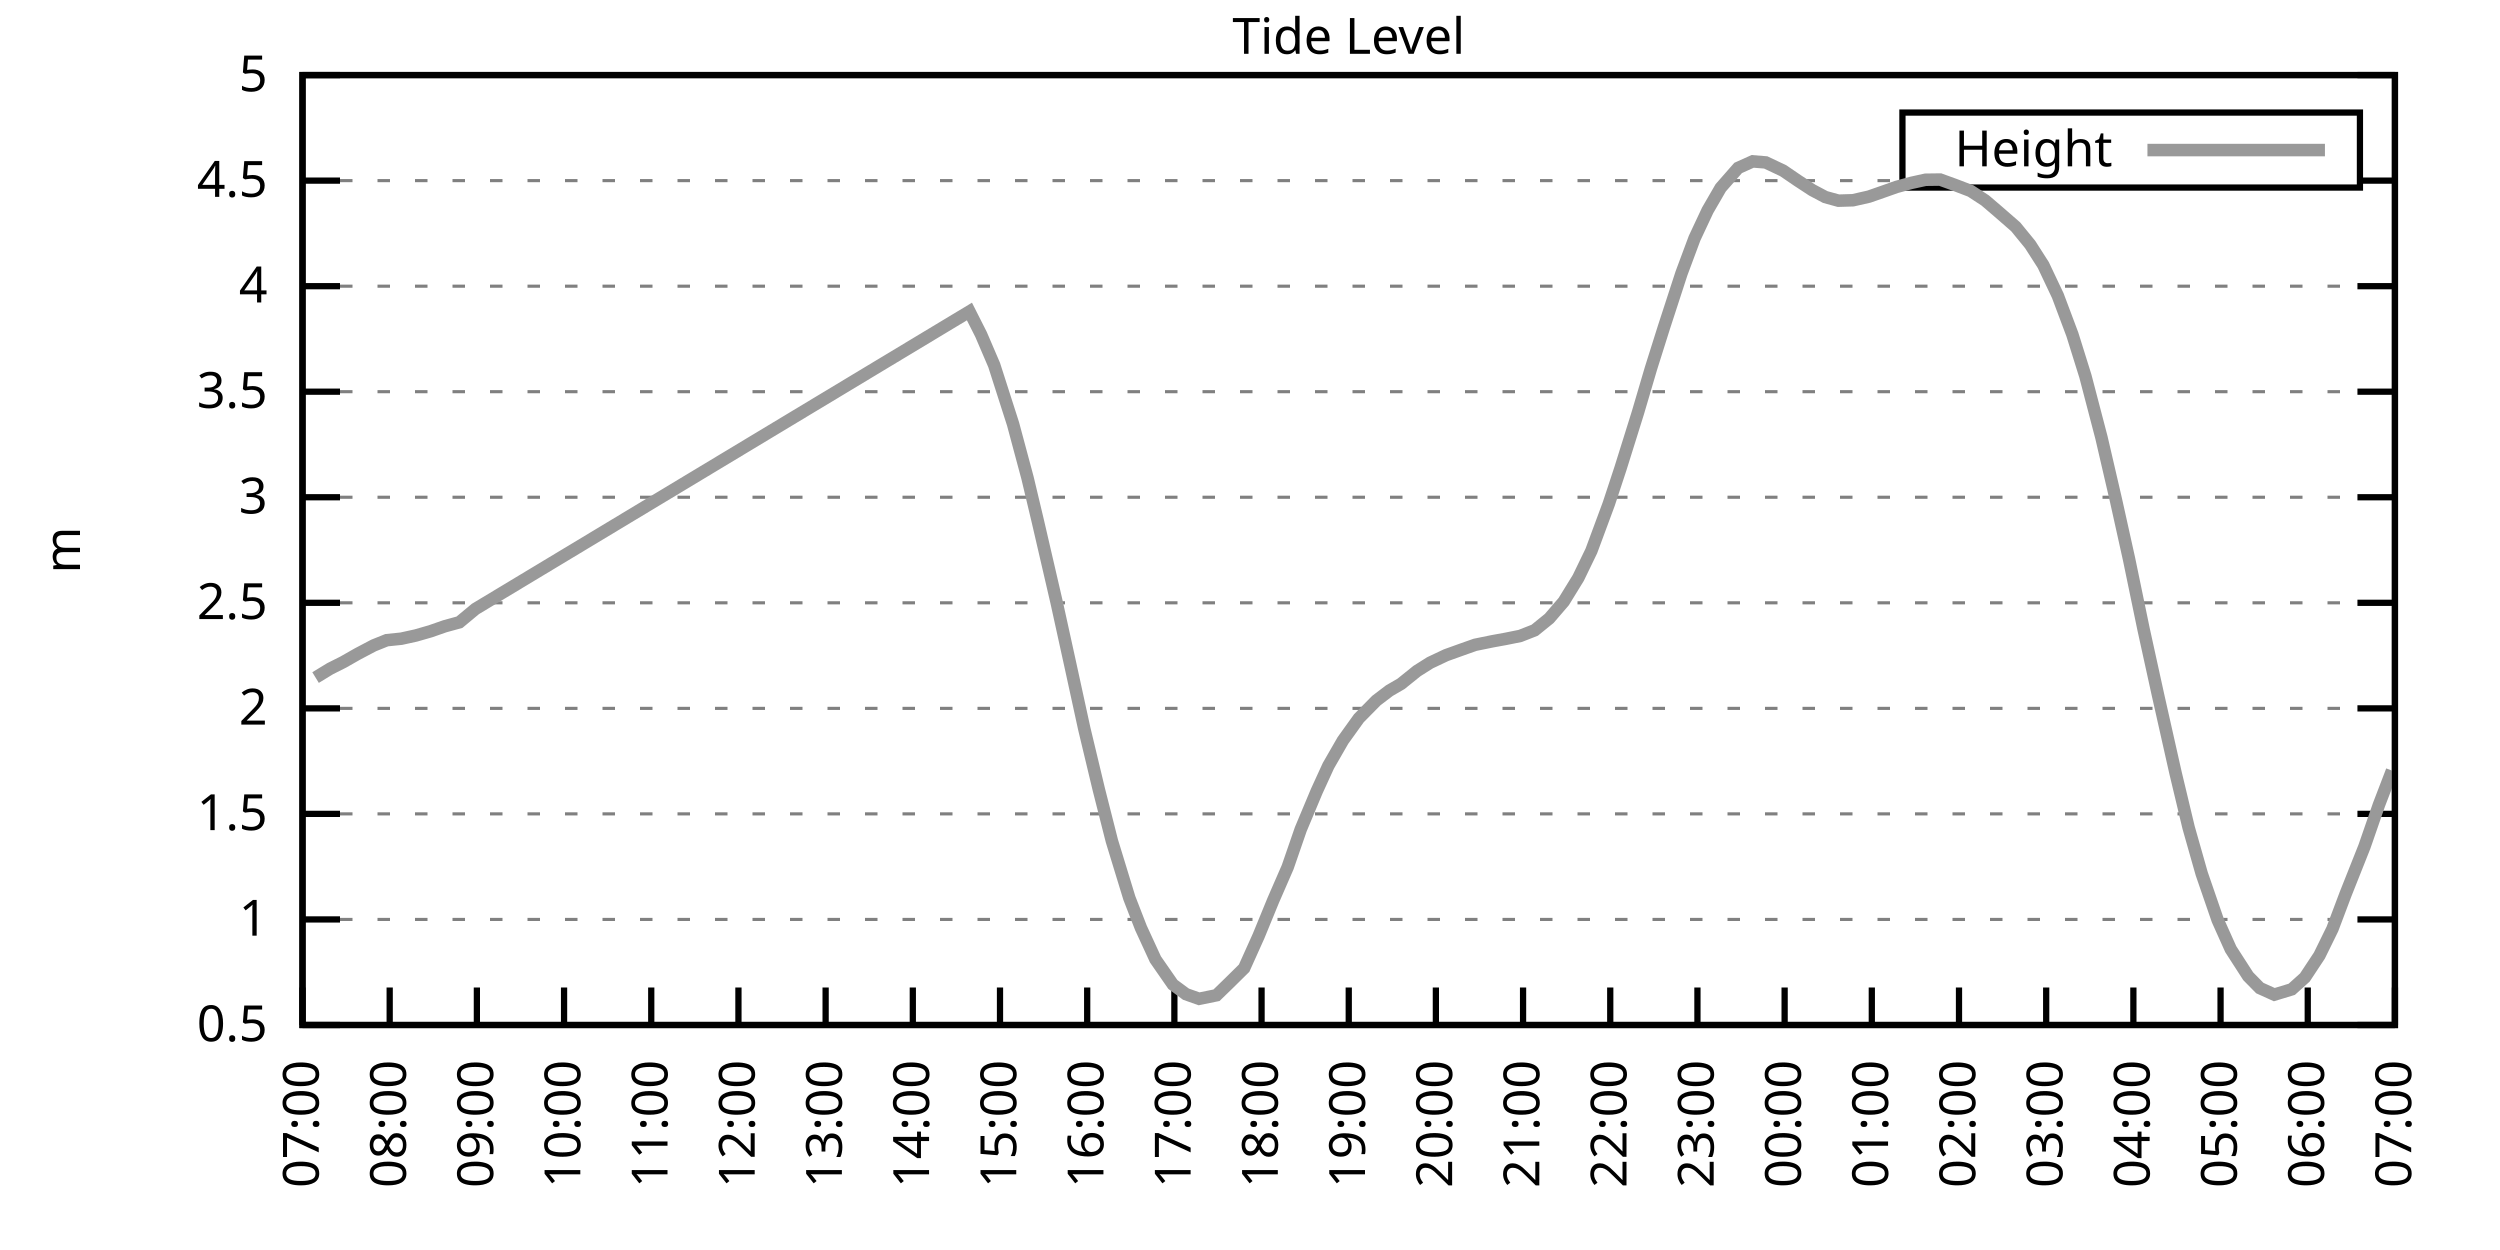
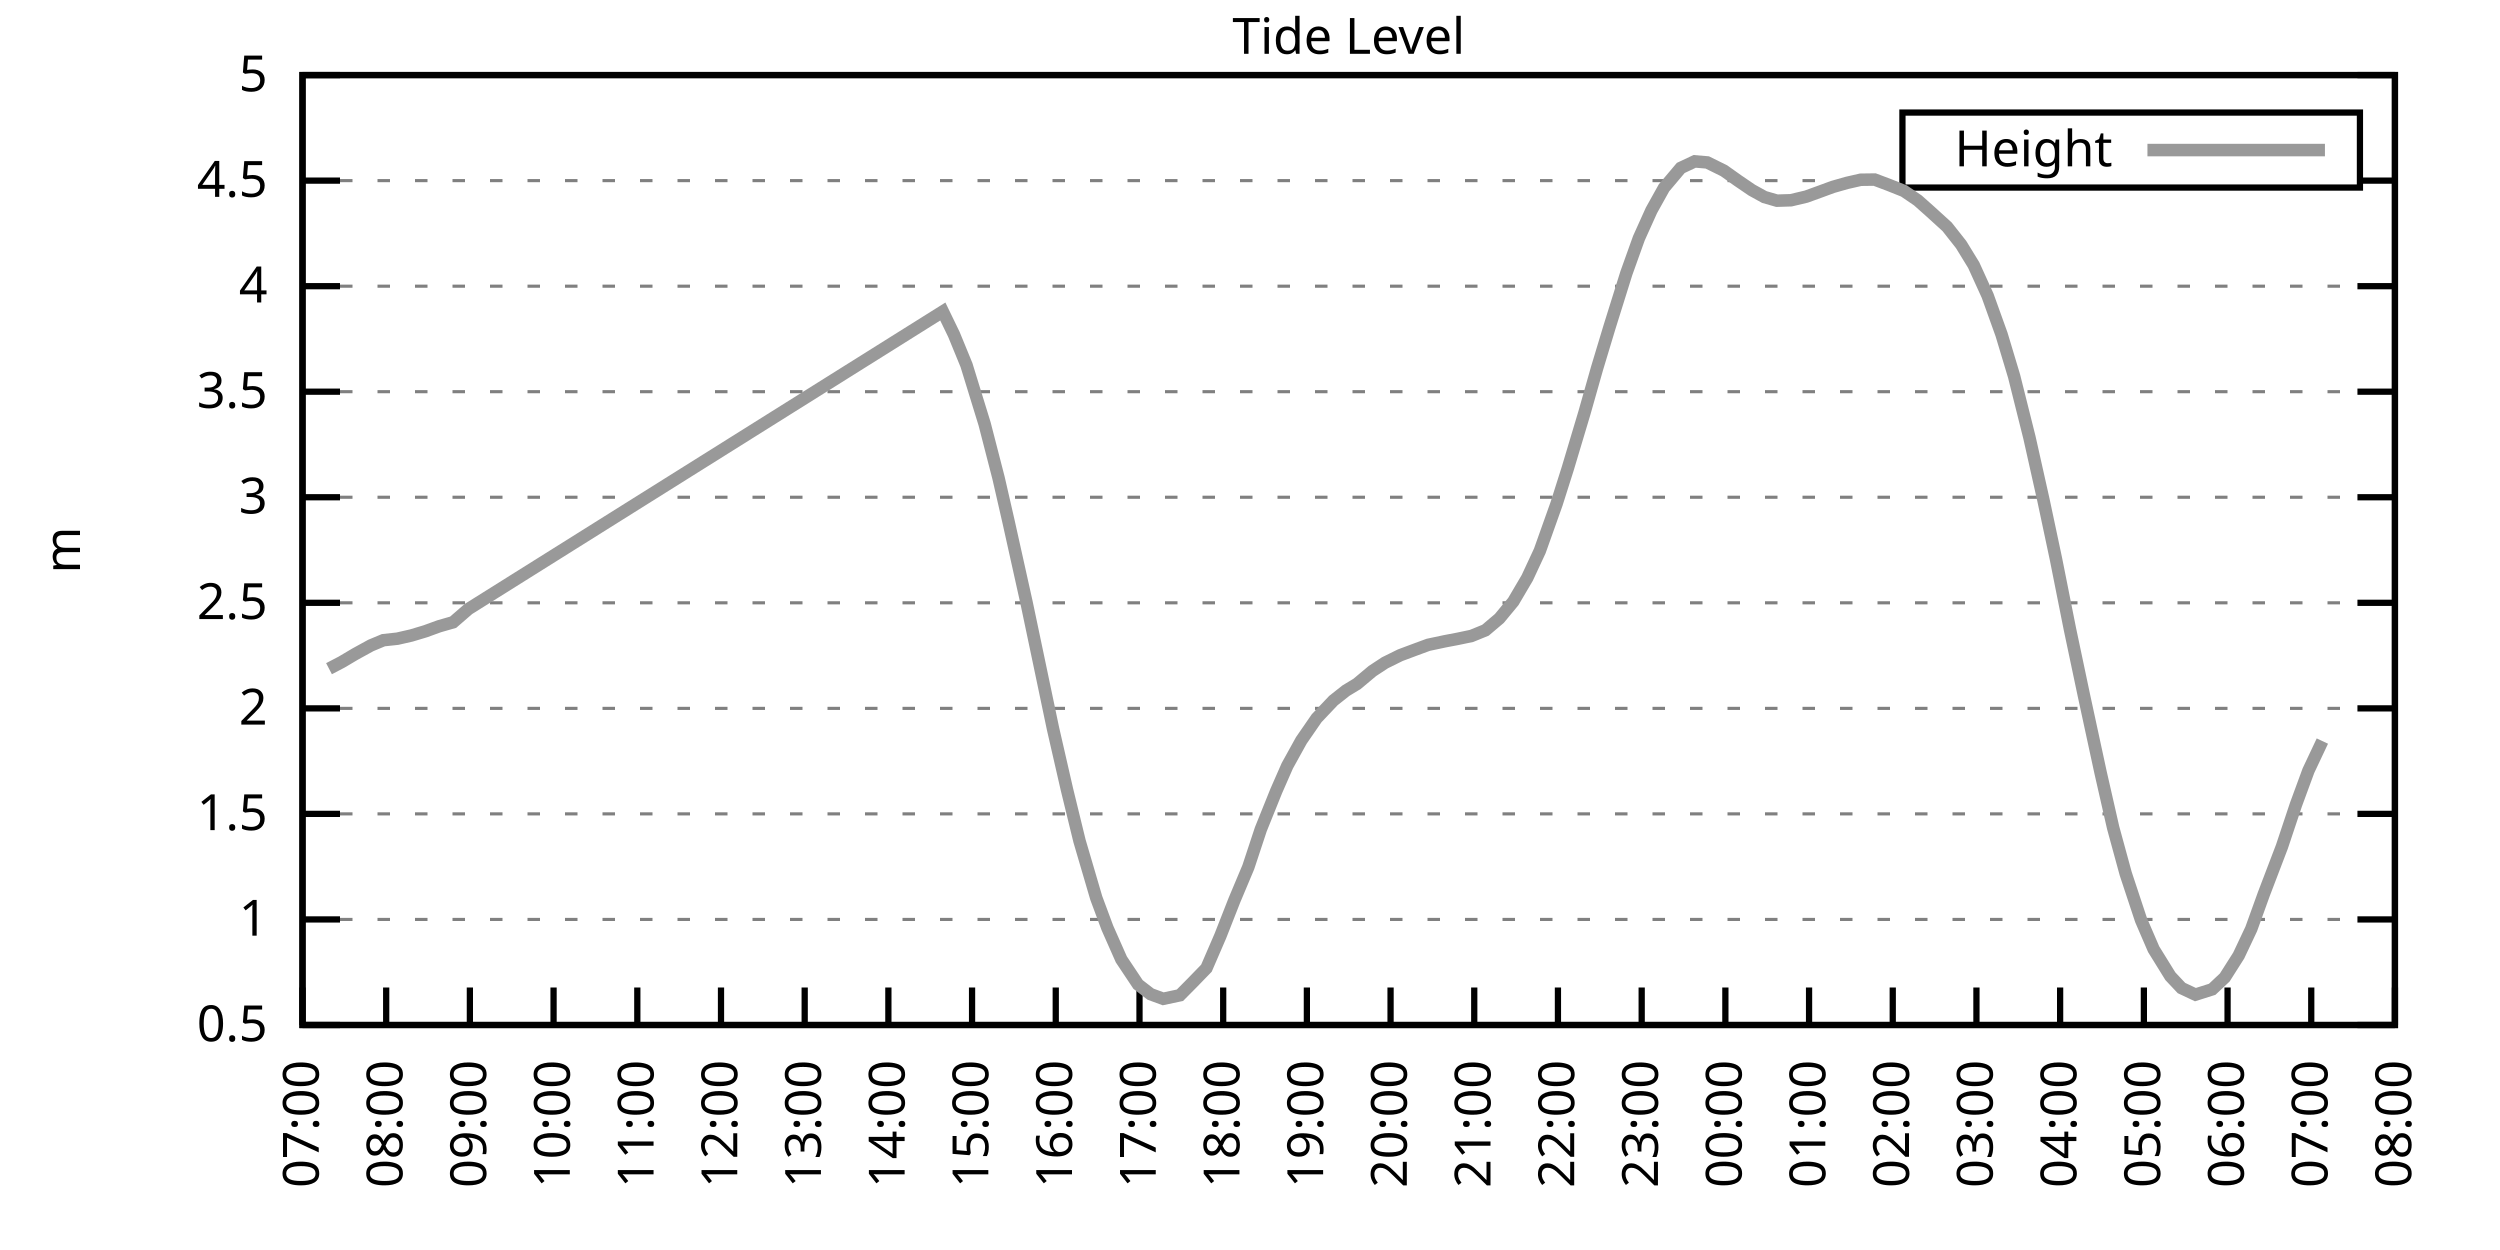
<svg xmlns="http://www.w3.org/2000/svg" xmlns:xlink="http://www.w3.org/1999/xlink" width="400" height="200" viewBox="0 0 400 200">
  <g id="gnuplot_canvas">
    <rect x="0" y="0" width="400" height="200" fill="none" />
    <defs>
      <circle id="gpDot" r="0.5" stroke-width="0.5" stroke="currentColor" />
      <path id="gpPt0" stroke-width="0.333" stroke="currentColor" d="M-1,0 h2 M0,-1 v2" />
      <path id="gpPt1" stroke-width="0.333" stroke="currentColor" d="M-1,-1 L1,1 M1,-1 L-1,1" />
      <path id="gpPt2" stroke-width="0.333" stroke="currentColor" d="M-1,0 L1,0 M0,-1 L0,1 M-1,-1 L1,1 M-1,1 L1,-1" />
      <rect id="gpPt3" stroke-width="0.333" stroke="currentColor" x="-1" y="-1" width="2" height="2" />
      <rect id="gpPt4" stroke-width="0.333" stroke="currentColor" fill="currentColor" x="-1" y="-1" width="2" height="2" />
      <circle id="gpPt5" stroke-width="0.333" stroke="currentColor" cx="0" cy="0" r="1" />
      <use xlink:href="#gpPt5" id="gpPt6" fill="currentColor" stroke="none" />
      <path id="gpPt7" stroke-width="0.333" stroke="currentColor" d="M0,-1.33 L-1.33,0.67 L1.33,0.67 z" />
      <use xlink:href="#gpPt7" id="gpPt8" fill="currentColor" stroke="none" />
      <use xlink:href="#gpPt7" id="gpPt9" stroke="currentColor" transform="rotate(180)" />
      <use xlink:href="#gpPt9" id="gpPt10" fill="currentColor" stroke="none" />
      <use xlink:href="#gpPt3" id="gpPt11" stroke="currentColor" transform="rotate(45)" />
      <use xlink:href="#gpPt11" id="gpPt12" fill="currentColor" stroke="none" />
      <path id="gpPt13" stroke-width="0.333" stroke="currentColor" d="M0,1.330 L1.265,0.411 L0.782,-1.067 L-0.782,-1.076 L-1.265,0.411 z" />
      <use xlink:href="#gpPt13" id="gpPt14" fill="currentColor" stroke="none" />
      <filter id="textbox" filterUnits="objectBoundingBox" x="0" y="0" height="1" width="1">
        <feFlood flood-color="white" flood-opacity="1" result="bgnd" />
        <feComposite in="SourceGraphic" in2="bgnd" operator="atop" />
      </filter>
      <filter id="greybox" filterUnits="objectBoundingBox" x="0" y="0" height="1" width="1">
        <feFlood flood-color="lightgrey" flood-opacity="1" result="grey" />
        <feComposite in="SourceGraphic" in2="grey" operator="atop" />
      </filter>
    </defs>
    <g fill="none" color="white" stroke="currentColor" stroke-width="1.00" stroke-linecap="butt" stroke-linejoin="miter">
</g>
    <g fill="none" color="black" stroke="currentColor" stroke-width="1.00" stroke-linecap="butt" stroke-linejoin="miter">
      <g stroke="none" shape-rendering="crispEdges">
        <polygon fill="rgb(255, 255, 255)" points="48.40,164.00 383.18,164.00 383.18,12.02 48.40,12.02 " />
      </g>
    </g>
    <g fill="none" color="black" stroke="currentColor" stroke-width="1.00" stroke-linecap="butt" stroke-linejoin="miter">
</g>
    <g fill="none" color="black" stroke="black" stroke-width="0.50" stroke-linecap="butt" stroke-linejoin="miter">
</g>
    <g fill="none" color="gray" stroke="currentColor" stroke-width="0.50" stroke-linecap="butt" stroke-linejoin="miter">
      <path stroke="gray" stroke-dasharray="2,4" class="gridline" d="M48.40,164.00 L383.19,164.00  " />
    </g>
    <g fill="none" color="gray" stroke="gray" stroke-width="1.00" stroke-linecap="butt" stroke-linejoin="miter">
</g>
    <g fill="none" color="black" stroke="currentColor" stroke-width="1.00" stroke-linecap="butt" stroke-linejoin="miter">
      <path stroke="black" d="M48.40,164.00 L54.40,164.00 M383.19,164.00 L377.19,164.00  " />
      <g transform="translate(42.80,166.60)" stroke="none" fill="black" font-family="Sans" font-size="8.00" text-anchor="end">
        <text>
          <tspan font-family="Sans"> 0.5</tspan>
        </text>
      </g>
    </g>
    <g fill="none" color="black" stroke="currentColor" stroke-width="1.00" stroke-linecap="butt" stroke-linejoin="miter">
</g>
    <g fill="none" color="black" stroke="black" stroke-width="0.50" stroke-linecap="butt" stroke-linejoin="miter">
</g>
    <g fill="none" color="gray" stroke="currentColor" stroke-width="0.50" stroke-linecap="butt" stroke-linejoin="miter">
      <path stroke="gray" stroke-dasharray="2,4" class="gridline" d="M48.40,147.11 L383.19,147.11  " />
    </g>
    <g fill="none" color="gray" stroke="gray" stroke-width="1.00" stroke-linecap="butt" stroke-linejoin="miter">
</g>
    <g fill="none" color="black" stroke="currentColor" stroke-width="1.00" stroke-linecap="butt" stroke-linejoin="miter">
      <path stroke="black" d="M48.40,147.11 L54.40,147.11 M383.19,147.11 L377.19,147.11  " />
      <g transform="translate(42.80,149.71)" stroke="none" fill="black" font-family="Sans" font-size="8.00" text-anchor="end">
        <text>
          <tspan font-family="Sans"> 1</tspan>
        </text>
      </g>
    </g>
    <g fill="none" color="black" stroke="currentColor" stroke-width="1.00" stroke-linecap="butt" stroke-linejoin="miter">
</g>
    <g fill="none" color="black" stroke="black" stroke-width="0.50" stroke-linecap="butt" stroke-linejoin="miter">
</g>
    <g fill="none" color="gray" stroke="currentColor" stroke-width="0.50" stroke-linecap="butt" stroke-linejoin="miter">
      <path stroke="gray" stroke-dasharray="2,4" class="gridline" d="M48.40,130.22 L383.19,130.22  " />
    </g>
    <g fill="none" color="gray" stroke="gray" stroke-width="1.00" stroke-linecap="butt" stroke-linejoin="miter">
</g>
    <g fill="none" color="black" stroke="currentColor" stroke-width="1.00" stroke-linecap="butt" stroke-linejoin="miter">
      <path stroke="black" d="M48.40,130.22 L54.40,130.22 M383.19,130.22 L377.19,130.22  " />
      <g transform="translate(42.80,132.82)" stroke="none" fill="black" font-family="Sans" font-size="8.00" text-anchor="end">
        <text>
          <tspan font-family="Sans"> 1.5</tspan>
        </text>
      </g>
    </g>
    <g fill="none" color="black" stroke="currentColor" stroke-width="1.00" stroke-linecap="butt" stroke-linejoin="miter">
</g>
    <g fill="none" color="black" stroke="black" stroke-width="0.50" stroke-linecap="butt" stroke-linejoin="miter">
</g>
    <g fill="none" color="gray" stroke="currentColor" stroke-width="0.50" stroke-linecap="butt" stroke-linejoin="miter">
      <path stroke="gray" stroke-dasharray="2,4" class="gridline" d="M48.40,113.34 L383.19,113.34  " />
    </g>
    <g fill="none" color="gray" stroke="gray" stroke-width="1.00" stroke-linecap="butt" stroke-linejoin="miter">
</g>
    <g fill="none" color="black" stroke="currentColor" stroke-width="1.00" stroke-linecap="butt" stroke-linejoin="miter">
      <path stroke="black" d="M48.40,113.34 L54.40,113.34 M383.19,113.34 L377.19,113.34  " />
      <g transform="translate(42.80,115.94)" stroke="none" fill="black" font-family="Sans" font-size="8.00" text-anchor="end">
        <text>
          <tspan font-family="Sans"> 2</tspan>
        </text>
      </g>
    </g>
    <g fill="none" color="black" stroke="currentColor" stroke-width="1.00" stroke-linecap="butt" stroke-linejoin="miter">
</g>
    <g fill="none" color="black" stroke="black" stroke-width="0.50" stroke-linecap="butt" stroke-linejoin="miter">
</g>
    <g fill="none" color="gray" stroke="currentColor" stroke-width="0.50" stroke-linecap="butt" stroke-linejoin="miter">
      <path stroke="gray" stroke-dasharray="2,4" class="gridline" d="M48.40,96.45 L383.19,96.45  " />
    </g>
    <g fill="none" color="gray" stroke="gray" stroke-width="1.00" stroke-linecap="butt" stroke-linejoin="miter">
</g>
    <g fill="none" color="black" stroke="currentColor" stroke-width="1.00" stroke-linecap="butt" stroke-linejoin="miter">
      <path stroke="black" d="M48.40,96.45 L54.40,96.45 M383.19,96.45 L377.19,96.45  " />
      <g transform="translate(42.80,99.05)" stroke="none" fill="black" font-family="Sans" font-size="8.00" text-anchor="end">
        <text>
          <tspan font-family="Sans"> 2.5</tspan>
        </text>
      </g>
    </g>
    <g fill="none" color="black" stroke="currentColor" stroke-width="1.00" stroke-linecap="butt" stroke-linejoin="miter">
</g>
    <g fill="none" color="black" stroke="black" stroke-width="0.50" stroke-linecap="butt" stroke-linejoin="miter">
</g>
    <g fill="none" color="gray" stroke="currentColor" stroke-width="0.50" stroke-linecap="butt" stroke-linejoin="miter">
      <path stroke="gray" stroke-dasharray="2,4" class="gridline" d="M48.40,79.56 L383.19,79.56  " />
    </g>
    <g fill="none" color="gray" stroke="gray" stroke-width="1.00" stroke-linecap="butt" stroke-linejoin="miter">
</g>
    <g fill="none" color="black" stroke="currentColor" stroke-width="1.00" stroke-linecap="butt" stroke-linejoin="miter">
      <path stroke="black" d="M48.40,79.56 L54.40,79.56 M383.19,79.56 L377.19,79.56  " />
      <g transform="translate(42.80,82.16)" stroke="none" fill="black" font-family="Sans" font-size="8.00" text-anchor="end">
        <text>
          <tspan font-family="Sans"> 3</tspan>
        </text>
      </g>
    </g>
    <g fill="none" color="black" stroke="currentColor" stroke-width="1.00" stroke-linecap="butt" stroke-linejoin="miter">
</g>
    <g fill="none" color="black" stroke="black" stroke-width="0.50" stroke-linecap="butt" stroke-linejoin="miter">
</g>
    <g fill="none" color="gray" stroke="currentColor" stroke-width="0.50" stroke-linecap="butt" stroke-linejoin="miter">
      <path stroke="gray" stroke-dasharray="2,4" class="gridline" d="M48.40,62.67 L383.19,62.67  " />
    </g>
    <g fill="none" color="gray" stroke="gray" stroke-width="1.00" stroke-linecap="butt" stroke-linejoin="miter">
</g>
    <g fill="none" color="black" stroke="currentColor" stroke-width="1.00" stroke-linecap="butt" stroke-linejoin="miter">
      <path stroke="black" d="M48.40,62.67 L54.40,62.67 M383.19,62.67 L377.19,62.67  " />
      <g transform="translate(42.80,65.27)" stroke="none" fill="black" font-family="Sans" font-size="8.00" text-anchor="end">
        <text>
          <tspan font-family="Sans"> 3.5</tspan>
        </text>
      </g>
    </g>
    <g fill="none" color="black" stroke="currentColor" stroke-width="1.00" stroke-linecap="butt" stroke-linejoin="miter">
</g>
    <g fill="none" color="black" stroke="black" stroke-width="0.50" stroke-linecap="butt" stroke-linejoin="miter">
</g>
    <g fill="none" color="gray" stroke="currentColor" stroke-width="0.50" stroke-linecap="butt" stroke-linejoin="miter">
      <path stroke="gray" stroke-dasharray="2,4" class="gridline" d="M48.40,45.79 L383.19,45.79  " />
    </g>
    <g fill="none" color="gray" stroke="gray" stroke-width="1.00" stroke-linecap="butt" stroke-linejoin="miter">
</g>
    <g fill="none" color="black" stroke="currentColor" stroke-width="1.00" stroke-linecap="butt" stroke-linejoin="miter">
      <path stroke="black" d="M48.40,45.79 L54.40,45.79 M383.19,45.79 L377.19,45.79  " />
      <g transform="translate(42.80,48.39)" stroke="none" fill="black" font-family="Sans" font-size="8.00" text-anchor="end">
        <text>
          <tspan font-family="Sans"> 4</tspan>
        </text>
      </g>
    </g>
    <g fill="none" color="black" stroke="currentColor" stroke-width="1.00" stroke-linecap="butt" stroke-linejoin="miter">
</g>
    <g fill="none" color="black" stroke="black" stroke-width="0.50" stroke-linecap="butt" stroke-linejoin="miter">
</g>
    <g fill="none" color="gray" stroke="currentColor" stroke-width="0.50" stroke-linecap="butt" stroke-linejoin="miter">
      <path stroke="gray" stroke-dasharray="2,4" class="gridline" d="M48.40,28.90 L304.39,28.90 M377.59,28.90 L383.19,28.90  " />
    </g>
    <g fill="none" color="gray" stroke="gray" stroke-width="1.00" stroke-linecap="butt" stroke-linejoin="miter">
</g>
    <g fill="none" color="black" stroke="currentColor" stroke-width="1.00" stroke-linecap="butt" stroke-linejoin="miter">
      <path stroke="black" d="M48.40,28.90 L54.40,28.90 M383.19,28.90 L377.19,28.90  " />
      <g transform="translate(42.80,31.50)" stroke="none" fill="black" font-family="Sans" font-size="8.00" text-anchor="end">
        <text>
          <tspan font-family="Sans"> 4.5</tspan>
        </text>
      </g>
    </g>
    <g fill="none" color="black" stroke="currentColor" stroke-width="1.00" stroke-linecap="butt" stroke-linejoin="miter">
</g>
    <g fill="none" color="black" stroke="black" stroke-width="0.50" stroke-linecap="butt" stroke-linejoin="miter">
</g>
    <g fill="none" color="gray" stroke="currentColor" stroke-width="0.50" stroke-linecap="butt" stroke-linejoin="miter">
      <path stroke="gray" stroke-dasharray="2,4" class="gridline" d="M48.40,12.01 L383.19,12.01  " />
    </g>
    <g fill="none" color="gray" stroke="gray" stroke-width="1.00" stroke-linecap="butt" stroke-linejoin="miter">
</g>
    <g fill="none" color="black" stroke="currentColor" stroke-width="1.00" stroke-linecap="butt" stroke-linejoin="miter">
      <path stroke="black" d="M48.40,12.01 L54.40,12.01 M383.19,12.01 L377.19,12.01  " />
      <g transform="translate(42.80,14.61)" stroke="none" fill="black" font-family="Sans" font-size="8.00" text-anchor="end">
        <text>
          <tspan font-family="Sans"> 5</tspan>
        </text>
      </g>
    </g>
    <g fill="none" color="black" stroke="currentColor" stroke-width="1.00" stroke-linecap="butt" stroke-linejoin="miter">
      <path stroke="black" d="M48.40,164.00 L48.40,158.00  " />
      <g transform="translate(51.00,169.60) rotate(270.00)" stroke="none" fill="black" font-family="Sans" font-size="8.00" text-anchor="end">
        <text>
          <tspan font-family="Sans">07:00</tspan>
        </text>
      </g>
    </g>
    <g fill="none" color="black" stroke="currentColor" stroke-width="1.00" stroke-linecap="butt" stroke-linejoin="miter">
-       <path stroke="black" d="M62.35,164.00 L62.35,158.00  " />
-       <g transform="translate(64.95,169.60) rotate(270.00)" stroke="none" fill="black" font-family="Sans" font-size="8.00" text-anchor="end">
+       <path stroke="black" d="M61.79,164.00 L61.79,158.00  " />
+       <g transform="translate(64.39,169.60) rotate(270.00)" stroke="none" fill="black" font-family="Sans" font-size="8.00" text-anchor="end">
        <text>
          <tspan font-family="Sans">08:00</tspan>
        </text>
      </g>
    </g>
    <g fill="none" color="black" stroke="currentColor" stroke-width="1.00" stroke-linecap="butt" stroke-linejoin="miter">
-       <path stroke="black" d="M76.30,164.00 L76.30,158.00  " />
-       <g transform="translate(78.90,169.60) rotate(270.00)" stroke="none" fill="black" font-family="Sans" font-size="8.00" text-anchor="end">
+       <path stroke="black" d="M75.18,164.00 L75.18,158.00  " />
+       <g transform="translate(77.78,169.60) rotate(270.00)" stroke="none" fill="black" font-family="Sans" font-size="8.00" text-anchor="end">
        <text>
          <tspan font-family="Sans">09:00</tspan>
        </text>
      </g>
    </g>
    <g fill="none" color="black" stroke="currentColor" stroke-width="1.00" stroke-linecap="butt" stroke-linejoin="miter">
-       <path stroke="black" d="M90.25,164.00 L90.25,158.00  " />
-       <g transform="translate(92.85,169.60) rotate(270.00)" stroke="none" fill="black" font-family="Sans" font-size="8.00" text-anchor="end">
+       <path stroke="black" d="M88.57,164.00 L88.57,158.00  " />
+       <g transform="translate(91.17,169.60) rotate(270.00)" stroke="none" fill="black" font-family="Sans" font-size="8.00" text-anchor="end">
        <text>
          <tspan font-family="Sans">10:00</tspan>
        </text>
      </g>
    </g>
    <g fill="none" color="black" stroke="currentColor" stroke-width="1.00" stroke-linecap="butt" stroke-linejoin="miter">
-       <path stroke="black" d="M104.20,164.00 L104.20,158.00  " />
-       <g transform="translate(106.80,169.60) rotate(270.00)" stroke="none" fill="black" font-family="Sans" font-size="8.00" text-anchor="end">
+       <path stroke="black" d="M101.97,164.00 L101.97,158.00  " />
+       <g transform="translate(104.57,169.60) rotate(270.00)" stroke="none" fill="black" font-family="Sans" font-size="8.00" text-anchor="end">
        <text>
          <tspan font-family="Sans">11:00</tspan>
        </text>
      </g>
    </g>
    <g fill="none" color="black" stroke="currentColor" stroke-width="1.00" stroke-linecap="butt" stroke-linejoin="miter">
-       <path stroke="black" d="M118.15,164.00 L118.15,158.00  " />
-       <g transform="translate(120.75,169.60) rotate(270.00)" stroke="none" fill="black" font-family="Sans" font-size="8.00" text-anchor="end">
+       <path stroke="black" d="M115.36,164.00 L115.36,158.00  " />
+       <g transform="translate(117.96,169.60) rotate(270.00)" stroke="none" fill="black" font-family="Sans" font-size="8.00" text-anchor="end">
        <text>
          <tspan font-family="Sans">12:00</tspan>
        </text>
      </g>
    </g>
    <g fill="none" color="black" stroke="currentColor" stroke-width="1.00" stroke-linecap="butt" stroke-linejoin="miter">
-       <path stroke="black" d="M132.10,164.00 L132.10,158.00  " />
-       <g transform="translate(134.70,169.60) rotate(270.00)" stroke="none" fill="black" font-family="Sans" font-size="8.00" text-anchor="end">
+       <path stroke="black" d="M128.75,164.00 L128.75,158.00  " />
+       <g transform="translate(131.35,169.60) rotate(270.00)" stroke="none" fill="black" font-family="Sans" font-size="8.00" text-anchor="end">
        <text>
          <tspan font-family="Sans">13:00</tspan>
        </text>
      </g>
    </g>
    <g fill="none" color="black" stroke="currentColor" stroke-width="1.00" stroke-linecap="butt" stroke-linejoin="miter">
-       <path stroke="black" d="M146.05,164.00 L146.05,158.00  " />
-       <g transform="translate(148.65,169.60) rotate(270.00)" stroke="none" fill="black" font-family="Sans" font-size="8.00" text-anchor="end">
+       <path stroke="black" d="M142.14,164.00 L142.14,158.00  " />
+       <g transform="translate(144.74,169.60) rotate(270.00)" stroke="none" fill="black" font-family="Sans" font-size="8.00" text-anchor="end">
        <text>
          <tspan font-family="Sans">14:00</tspan>
        </text>
      </g>
    </g>
    <g fill="none" color="black" stroke="currentColor" stroke-width="1.00" stroke-linecap="butt" stroke-linejoin="miter">
-       <path stroke="black" d="M160.00,164.00 L160.00,158.00  " />
-       <g transform="translate(162.60,169.60) rotate(270.00)" stroke="none" fill="black" font-family="Sans" font-size="8.00" text-anchor="end">
+       <path stroke="black" d="M155.53,164.00 L155.53,158.00  " />
+       <g transform="translate(158.13,169.60) rotate(270.00)" stroke="none" fill="black" font-family="Sans" font-size="8.00" text-anchor="end">
        <text>
          <tspan font-family="Sans">15:00</tspan>
        </text>
      </g>
    </g>
    <g fill="none" color="black" stroke="currentColor" stroke-width="1.00" stroke-linecap="butt" stroke-linejoin="miter">
-       <path stroke="black" d="M173.95,164.00 L173.95,158.00  " />
-       <g transform="translate(176.55,169.60) rotate(270.00)" stroke="none" fill="black" font-family="Sans" font-size="8.00" text-anchor="end">
+       <path stroke="black" d="M168.92,164.00 L168.92,158.00  " />
+       <g transform="translate(171.52,169.60) rotate(270.00)" stroke="none" fill="black" font-family="Sans" font-size="8.00" text-anchor="end">
        <text>
          <tspan font-family="Sans">16:00</tspan>
        </text>
      </g>
    </g>
    <g fill="none" color="black" stroke="currentColor" stroke-width="1.00" stroke-linecap="butt" stroke-linejoin="miter">
-       <path stroke="black" d="M187.90,164.00 L187.90,158.00  " />
-       <g transform="translate(190.50,169.60) rotate(270.00)" stroke="none" fill="black" font-family="Sans" font-size="8.00" text-anchor="end">
+       <path stroke="black" d="M182.32,164.00 L182.32,158.00  " />
+       <g transform="translate(184.92,169.60) rotate(270.00)" stroke="none" fill="black" font-family="Sans" font-size="8.00" text-anchor="end">
        <text>
          <tspan font-family="Sans">17:00</tspan>
        </text>
      </g>
    </g>
    <g fill="none" color="black" stroke="currentColor" stroke-width="1.00" stroke-linecap="butt" stroke-linejoin="miter">
-       <path stroke="black" d="M201.85,164.00 L201.85,158.00  " />
-       <g transform="translate(204.45,169.60) rotate(270.00)" stroke="none" fill="black" font-family="Sans" font-size="8.00" text-anchor="end">
+       <path stroke="black" d="M195.71,164.00 L195.71,158.00  " />
+       <g transform="translate(198.31,169.60) rotate(270.00)" stroke="none" fill="black" font-family="Sans" font-size="8.00" text-anchor="end">
        <text>
          <tspan font-family="Sans">18:00</tspan>
        </text>
      </g>
    </g>
    <g fill="none" color="black" stroke="currentColor" stroke-width="1.00" stroke-linecap="butt" stroke-linejoin="miter">
-       <path stroke="black" d="M215.80,164.00 L215.80,158.00  " />
-       <g transform="translate(218.40,169.60) rotate(270.00)" stroke="none" fill="black" font-family="Sans" font-size="8.00" text-anchor="end">
+       <path stroke="black" d="M209.10,164.00 L209.10,158.00  " />
+       <g transform="translate(211.70,169.60) rotate(270.00)" stroke="none" fill="black" font-family="Sans" font-size="8.00" text-anchor="end">
        <text>
          <tspan font-family="Sans">19:00</tspan>
        </text>
      </g>
    </g>
    <g fill="none" color="black" stroke="currentColor" stroke-width="1.00" stroke-linecap="butt" stroke-linejoin="miter">
-       <path stroke="black" d="M229.74,164.00 L229.74,158.00  " />
-       <g transform="translate(232.34,169.60) rotate(270.00)" stroke="none" fill="black" font-family="Sans" font-size="8.00" text-anchor="end">
+       <path stroke="black" d="M222.49,164.00 L222.49,158.00  " />
+       <g transform="translate(225.09,169.60) rotate(270.00)" stroke="none" fill="black" font-family="Sans" font-size="8.00" text-anchor="end">
        <text>
          <tspan font-family="Sans">20:00</tspan>
        </text>
      </g>
    </g>
    <g fill="none" color="black" stroke="currentColor" stroke-width="1.00" stroke-linecap="butt" stroke-linejoin="miter">
-       <path stroke="black" d="M243.69,164.00 L243.69,158.00  " />
-       <g transform="translate(246.29,169.60) rotate(270.00)" stroke="none" fill="black" font-family="Sans" font-size="8.00" text-anchor="end">
+       <path stroke="black" d="M235.88,164.00 L235.88,158.00  " />
+       <g transform="translate(238.48,169.60) rotate(270.00)" stroke="none" fill="black" font-family="Sans" font-size="8.00" text-anchor="end">
        <text>
          <tspan font-family="Sans">21:00</tspan>
        </text>
      </g>
    </g>
    <g fill="none" color="black" stroke="currentColor" stroke-width="1.00" stroke-linecap="butt" stroke-linejoin="miter">
-       <path stroke="black" d="M257.64,164.00 L257.64,158.00  " />
-       <g transform="translate(260.24,169.60) rotate(270.00)" stroke="none" fill="black" font-family="Sans" font-size="8.00" text-anchor="end">
+       <path stroke="black" d="M249.27,164.00 L249.27,158.00  " />
+       <g transform="translate(251.87,169.60) rotate(270.00)" stroke="none" fill="black" font-family="Sans" font-size="8.00" text-anchor="end">
        <text>
          <tspan font-family="Sans">22:00</tspan>
        </text>
      </g>
    </g>
    <g fill="none" color="black" stroke="currentColor" stroke-width="1.00" stroke-linecap="butt" stroke-linejoin="miter">
-       <path stroke="black" d="M271.59,164.00 L271.59,158.00  " />
-       <g transform="translate(274.19,169.60) rotate(270.00)" stroke="none" fill="black" font-family="Sans" font-size="8.00" text-anchor="end">
+       <path stroke="black" d="M262.67,164.00 L262.67,158.00  " />
+       <g transform="translate(265.27,169.60) rotate(270.00)" stroke="none" fill="black" font-family="Sans" font-size="8.00" text-anchor="end">
        <text>
          <tspan font-family="Sans">23:00</tspan>
        </text>
      </g>
    </g>
    <g fill="none" color="black" stroke="currentColor" stroke-width="1.00" stroke-linecap="butt" stroke-linejoin="miter">
-       <path stroke="black" d="M285.54,164.00 L285.54,158.00  " />
-       <g transform="translate(288.14,169.60) rotate(270.00)" stroke="none" fill="black" font-family="Sans" font-size="8.00" text-anchor="end">
+       <path stroke="black" d="M276.06,164.00 L276.06,158.00  " />
+       <g transform="translate(278.66,169.60) rotate(270.00)" stroke="none" fill="black" font-family="Sans" font-size="8.00" text-anchor="end">
        <text>
          <tspan font-family="Sans">00:00</tspan>
        </text>
      </g>
    </g>
    <g fill="none" color="black" stroke="currentColor" stroke-width="1.00" stroke-linecap="butt" stroke-linejoin="miter">
-       <path stroke="black" d="M299.49,164.00 L299.49,158.00  " />
-       <g transform="translate(302.09,169.60) rotate(270.00)" stroke="none" fill="black" font-family="Sans" font-size="8.00" text-anchor="end">
+       <path stroke="black" d="M289.45,164.00 L289.45,158.00  " />
+       <g transform="translate(292.05,169.60) rotate(270.00)" stroke="none" fill="black" font-family="Sans" font-size="8.00" text-anchor="end">
        <text>
          <tspan font-family="Sans">01:00</tspan>
        </text>
      </g>
    </g>
    <g fill="none" color="black" stroke="currentColor" stroke-width="1.00" stroke-linecap="butt" stroke-linejoin="miter">
-       <path stroke="black" d="M313.44,164.00 L313.44,158.00  " />
-       <g transform="translate(316.04,169.60) rotate(270.00)" stroke="none" fill="black" font-family="Sans" font-size="8.00" text-anchor="end">
+       <path stroke="black" d="M302.84,164.00 L302.84,158.00  " />
+       <g transform="translate(305.44,169.60) rotate(270.00)" stroke="none" fill="black" font-family="Sans" font-size="8.00" text-anchor="end">
        <text>
          <tspan font-family="Sans">02:00</tspan>
        </text>
      </g>
    </g>
    <g fill="none" color="black" stroke="currentColor" stroke-width="1.00" stroke-linecap="butt" stroke-linejoin="miter">
-       <path stroke="black" d="M327.39,164.00 L327.39,158.00  " />
-       <g transform="translate(329.99,169.60) rotate(270.00)" stroke="none" fill="black" font-family="Sans" font-size="8.00" text-anchor="end">
+       <path stroke="black" d="M316.23,164.00 L316.23,158.00  " />
+       <g transform="translate(318.83,169.60) rotate(270.00)" stroke="none" fill="black" font-family="Sans" font-size="8.00" text-anchor="end">
        <text>
          <tspan font-family="Sans">03:00</tspan>
        </text>
      </g>
    </g>
    <g fill="none" color="black" stroke="currentColor" stroke-width="1.00" stroke-linecap="butt" stroke-linejoin="miter">
-       <path stroke="black" d="M341.34,164.00 L341.34,158.00  " />
-       <g transform="translate(343.94,169.60) rotate(270.00)" stroke="none" fill="black" font-family="Sans" font-size="8.00" text-anchor="end">
+       <path stroke="black" d="M329.62,164.00 L329.62,158.00  " />
+       <g transform="translate(332.22,169.60) rotate(270.00)" stroke="none" fill="black" font-family="Sans" font-size="8.00" text-anchor="end">
        <text>
          <tspan font-family="Sans">04:00</tspan>
        </text>
      </g>
    </g>
    <g fill="none" color="black" stroke="currentColor" stroke-width="1.00" stroke-linecap="butt" stroke-linejoin="miter">
-       <path stroke="black" d="M355.29,164.00 L355.29,158.00  " />
-       <g transform="translate(357.89,169.60) rotate(270.00)" stroke="none" fill="black" font-family="Sans" font-size="8.00" text-anchor="end">
+       <path stroke="black" d="M343.02,164.00 L343.02,158.00  " />
+       <g transform="translate(345.62,169.60) rotate(270.00)" stroke="none" fill="black" font-family="Sans" font-size="8.00" text-anchor="end">
        <text>
          <tspan font-family="Sans">05:00</tspan>
        </text>
      </g>
    </g>
    <g fill="none" color="black" stroke="currentColor" stroke-width="1.00" stroke-linecap="butt" stroke-linejoin="miter">
-       <path stroke="black" d="M369.24,164.00 L369.24,158.00  " />
-       <g transform="translate(371.84,169.60) rotate(270.00)" stroke="none" fill="black" font-family="Sans" font-size="8.00" text-anchor="end">
+       <path stroke="black" d="M356.41,164.00 L356.41,158.00  " />
+       <g transform="translate(359.01,169.60) rotate(270.00)" stroke="none" fill="black" font-family="Sans" font-size="8.00" text-anchor="end">
        <text>
          <tspan font-family="Sans">06:00</tspan>
+         </text>
+       </g>
+     </g>
+     <g fill="none" color="black" stroke="currentColor" stroke-width="1.00" stroke-linecap="butt" stroke-linejoin="miter">
+       <path stroke="black" d="M369.80,164.00 L369.80,158.00  " />
+       <g transform="translate(372.40,169.60) rotate(270.00)" stroke="none" fill="black" font-family="Sans" font-size="8.00" text-anchor="end">
+         <text>
+           <tspan font-family="Sans">07:00</tspan>
        </text>
      </g>
    </g>
    <g fill="none" color="black" stroke="currentColor" stroke-width="1.00" stroke-linecap="butt" stroke-linejoin="miter">
      <path stroke="black" d="M383.19,164.00 L383.19,158.00  " />
      <g transform="translate(385.79,169.60) rotate(270.00)" stroke="none" fill="black" font-family="Sans" font-size="8.00" text-anchor="end">
        <text>
-           <tspan font-family="Sans">07:00</tspan>
+           <tspan font-family="Sans">08:00</tspan>
        </text>
      </g>
    </g>
    <g fill="none" color="black" stroke="currentColor" stroke-width="1.00" stroke-linecap="butt" stroke-linejoin="miter">
</g>
    <g fill="none" color="black" stroke="currentColor" stroke-width="1.00" stroke-linecap="butt" stroke-linejoin="miter">
      <path stroke="black" d="M48.40,12.01 L48.40,164.00 L383.19,164.00 L383.19,12.01 L48.40,12.01 Z  " />
    </g>
    <g fill="none" color="black" stroke="currentColor" stroke-width="1.00" stroke-linecap="butt" stroke-linejoin="miter">
</g>
    <g fill="none" color="black" stroke="currentColor" stroke-width="1.00" stroke-linecap="butt" stroke-linejoin="miter">
      <path stroke="black" d="M304.39,30.01 L304.39,18.01 L377.59,18.01 L377.59,30.01 L304.39,30.01 Z  " />
    </g>
    <g id="Tide_level_plot_1">
      <g fill="none" color="white" stroke="black" stroke-width="2.00" stroke-linecap="butt" stroke-linejoin="miter">
</g>
      <g fill="none" color="black" stroke="currentColor" stroke-width="2.00" stroke-linecap="butt" stroke-linejoin="miter">
        <g transform="translate(337.99,26.61)" stroke="none" fill="black" font-family="Sans" font-size="8.00" text-anchor="end">
          <text>
            <tspan font-family="Sans">Height</tspan>
          </text>
        </g>
      </g>
      <g fill="none" color="black" stroke="currentColor" stroke-width="2.00" stroke-linecap="butt" stroke-linejoin="miter">
-         <path stroke="rgb(153, 153, 153)" d="M343.59,24.01 L371.99,24.01 M50.49,108.41 L52.82,106.99 L54.91,105.94 L57.23,104.62 L59.79,103.27 L61.88,102.43   L64.21,102.19 L66.53,101.68 L68.86,101.01 L71.18,100.20 L73.51,99.56 L76.07,97.43 L155.11,49.84 L156.97,53.52   L159.07,58.42 L162.09,67.84 L164.41,76.49 L166.04,83.34 L169.06,96.38 L171.16,105.94 L173.48,116.58 L175.81,126.31   L177.90,134.55 L180.69,143.67 L182.55,148.46 L184.87,153.50 L187.66,157.52 L189.76,159.07 L191.85,159.81 L194.64,159.24   L196.73,157.21 L199.06,154.91 L201.38,149.75 L203.71,144.07 L206.03,138.74 L208.12,132.69 L210.68,126.58 L212.54,122.52   L214.87,118.47 L217.42,114.92 L220.21,112.09 L222.30,110.50 L224.16,109.42 L226.72,107.36 L228.81,106.04 L231.37,104.83   L233.93,103.91 L236.02,103.17 L238.81,102.60 L240.90,102.22 L243.23,101.75 L245.55,100.84 L247.88,98.95 L250.20,96.25   L252.53,92.46 L254.62,88.14 L257.41,80.61 L259.27,74.97 L262.06,66.05 L264.15,58.96 L266.25,52.30 L269.04,43.73   L271.13,38.12 L273.22,33.66 L275.31,30.05 L278.10,26.87 L280.43,25.82 L282.52,25.99 L285.31,27.31 L287.64,28.90   L289.96,30.42 L292.05,31.53 L294.15,32.11 L296.47,32.04 L299.03,31.46 L301.35,30.65 L303.44,29.91 L305.77,29.27   L308.09,28.76 L310.42,28.73 L312.74,29.57 L315.30,30.55 L317.63,32.07 L319.72,33.86 L322.51,36.29 L324.83,39.13   L326.93,42.41 L329.25,47.31 L331.58,53.52 L333.67,60.21 L336.23,70.00 L338.55,80.00 L340.64,89.42 L342.97,100.67   L345.29,111.24 L348.08,123.64 L350.18,132.42 L352.27,139.78 L354.83,147.21 L356.92,151.87 L359.71,156.20 L361.57,158.09   L363.89,159.14 L366.68,158.29 L368.78,156.40 L371.10,152.89 L373.19,148.63 L375.29,143.06 L378.31,135.46 L380.63,128.77   L382.73,123.30  " />
+         <path stroke="rgb(153, 153, 153)" d="M343.59,24.01 L371.99,24.01 M52.64,106.99 L54.65,105.94 L56.88,104.62 L59.34,103.27 L61.35,102.43 L63.58,102.19   L65.81,101.68 L68.04,101.01 L70.27,100.20 L72.50,99.56 L74.96,97.43 L150.85,49.84 L152.63,53.52 L154.64,58.42   L157.54,67.84 L159.77,76.49 L161.34,83.34 L164.24,96.38 L166.25,105.94 L168.48,116.58 L170.71,126.31 L172.72,134.55   L175.40,143.67 L177.18,148.46 L179.41,153.50 L182.09,157.52 L184.10,159.07 L186.11,159.81 L188.79,159.24 L190.80,157.21   L193.03,154.91 L195.26,149.75 L197.49,144.07 L199.73,138.74 L201.73,132.69 L204.19,126.58 L205.97,122.52 L208.21,118.47   L210.66,114.92 L213.34,112.09 L215.35,110.50 L217.13,109.42 L219.59,107.36 L221.60,106.04 L224.05,104.83 L226.51,103.91   L228.52,103.17 L231.20,102.60 L233.20,102.22 L235.44,101.75 L237.67,100.84 L239.90,98.95 L242.13,96.25 L244.36,92.46   L246.37,88.14 L249.05,80.61 L250.84,74.97 L253.51,66.05 L255.52,58.96 L257.53,52.30 L260.21,43.73 L262.22,38.12   L264.23,33.66 L266.24,30.05 L268.92,26.87 L271.15,25.82 L273.16,25.99 L275.83,27.31 L278.07,28.90 L280.30,30.42   L282.31,31.53 L284.32,32.11 L286.55,32.04 L289.00,31.46 L291.23,30.65 L293.24,29.91 L295.48,29.27 L297.71,28.76   L299.94,28.73 L302.17,29.57 L304.63,30.55 L306.86,32.07 L308.87,33.86 L311.54,36.29 L313.78,39.13 L315.79,42.41   L318.02,47.31 L320.25,53.52 L322.26,60.21 L324.71,70.00 L326.95,80.00 L328.95,89.42 L331.19,100.67 L333.42,111.24   L336.10,123.64 L338.10,132.42 L340.11,139.78 L342.57,147.21 L344.58,151.87 L347.26,156.20 L349.04,158.09 L351.27,159.14   L353.95,158.29 L355.96,156.40 L358.19,152.89 L360.20,148.63 L362.21,143.06 L365.11,135.46 L367.34,128.77 L369.35,123.30   L371.58,118.57  " />
      </g>
    </g>
    <g fill="none" color="black" stroke="currentColor" stroke-width="2.00" stroke-linecap="butt" stroke-linejoin="miter">
</g>
    <g fill="none" color="black" stroke="black" stroke-width="1.00" stroke-linecap="butt" stroke-linejoin="miter">
</g>
    <g fill="none" color="black" stroke="currentColor" stroke-width="1.00" stroke-linecap="butt" stroke-linejoin="miter">
      <path stroke="black" d="M48.40,12.01 L48.40,164.00 L383.19,164.00 L383.19,12.01 L48.40,12.01 Z  " />
      <g transform="translate(12.80,88.01) rotate(270.00)" stroke="none" fill="black" font-family="Sans" font-size="8.00" text-anchor="middle">
        <text>
          <tspan font-family="Sans">m</tspan>
        </text>
      </g>
    </g>
    <g fill="none" color="black" stroke="currentColor" stroke-width="1.00" stroke-linecap="butt" stroke-linejoin="miter">
</g>
    <g fill="none" color="black" stroke="currentColor" stroke-width="1.00" stroke-linecap="butt" stroke-linejoin="miter">
      <g transform="translate(215.79,8.61)" stroke="none" fill="black" font-family="Sans" font-size="8.00" text-anchor="middle">
        <text>
          <tspan font-family="Sans">Tide Level</tspan>
        </text>
      </g>
    </g>
    <g fill="none" color="black" stroke="currentColor" stroke-width="1.00" stroke-linecap="butt" stroke-linejoin="miter">
</g>
  </g>
</svg>
